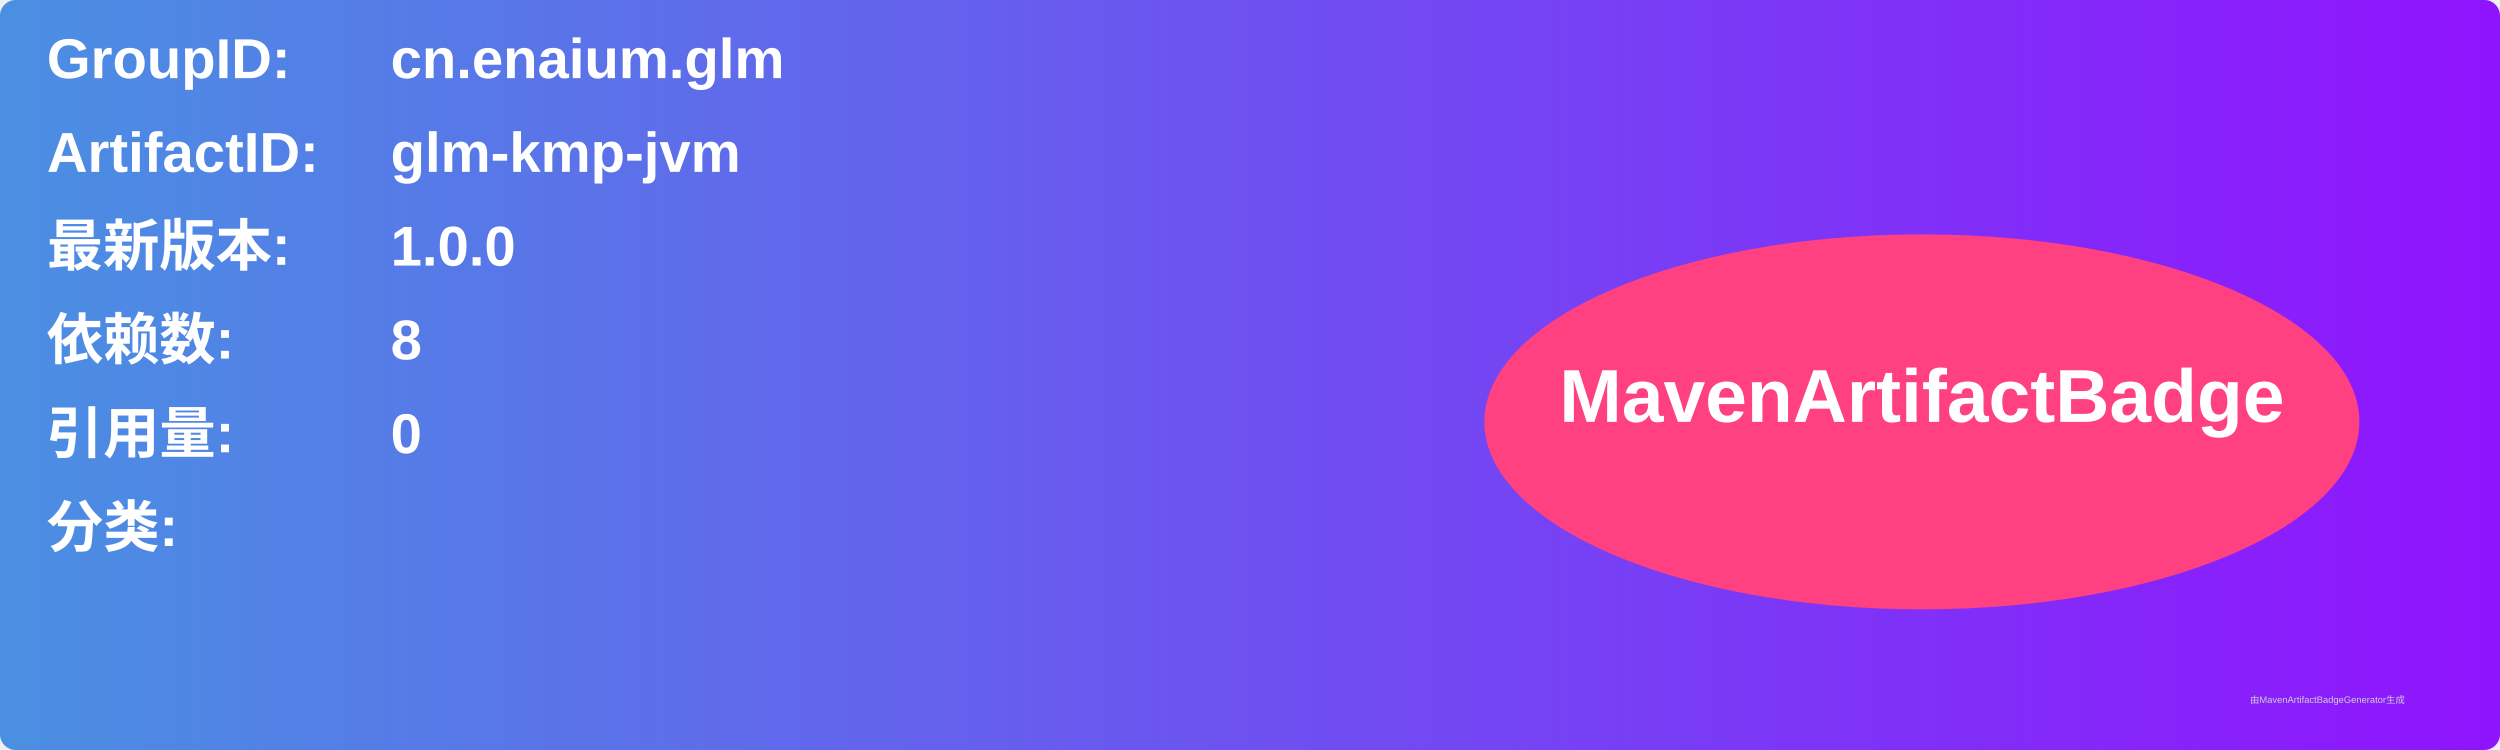
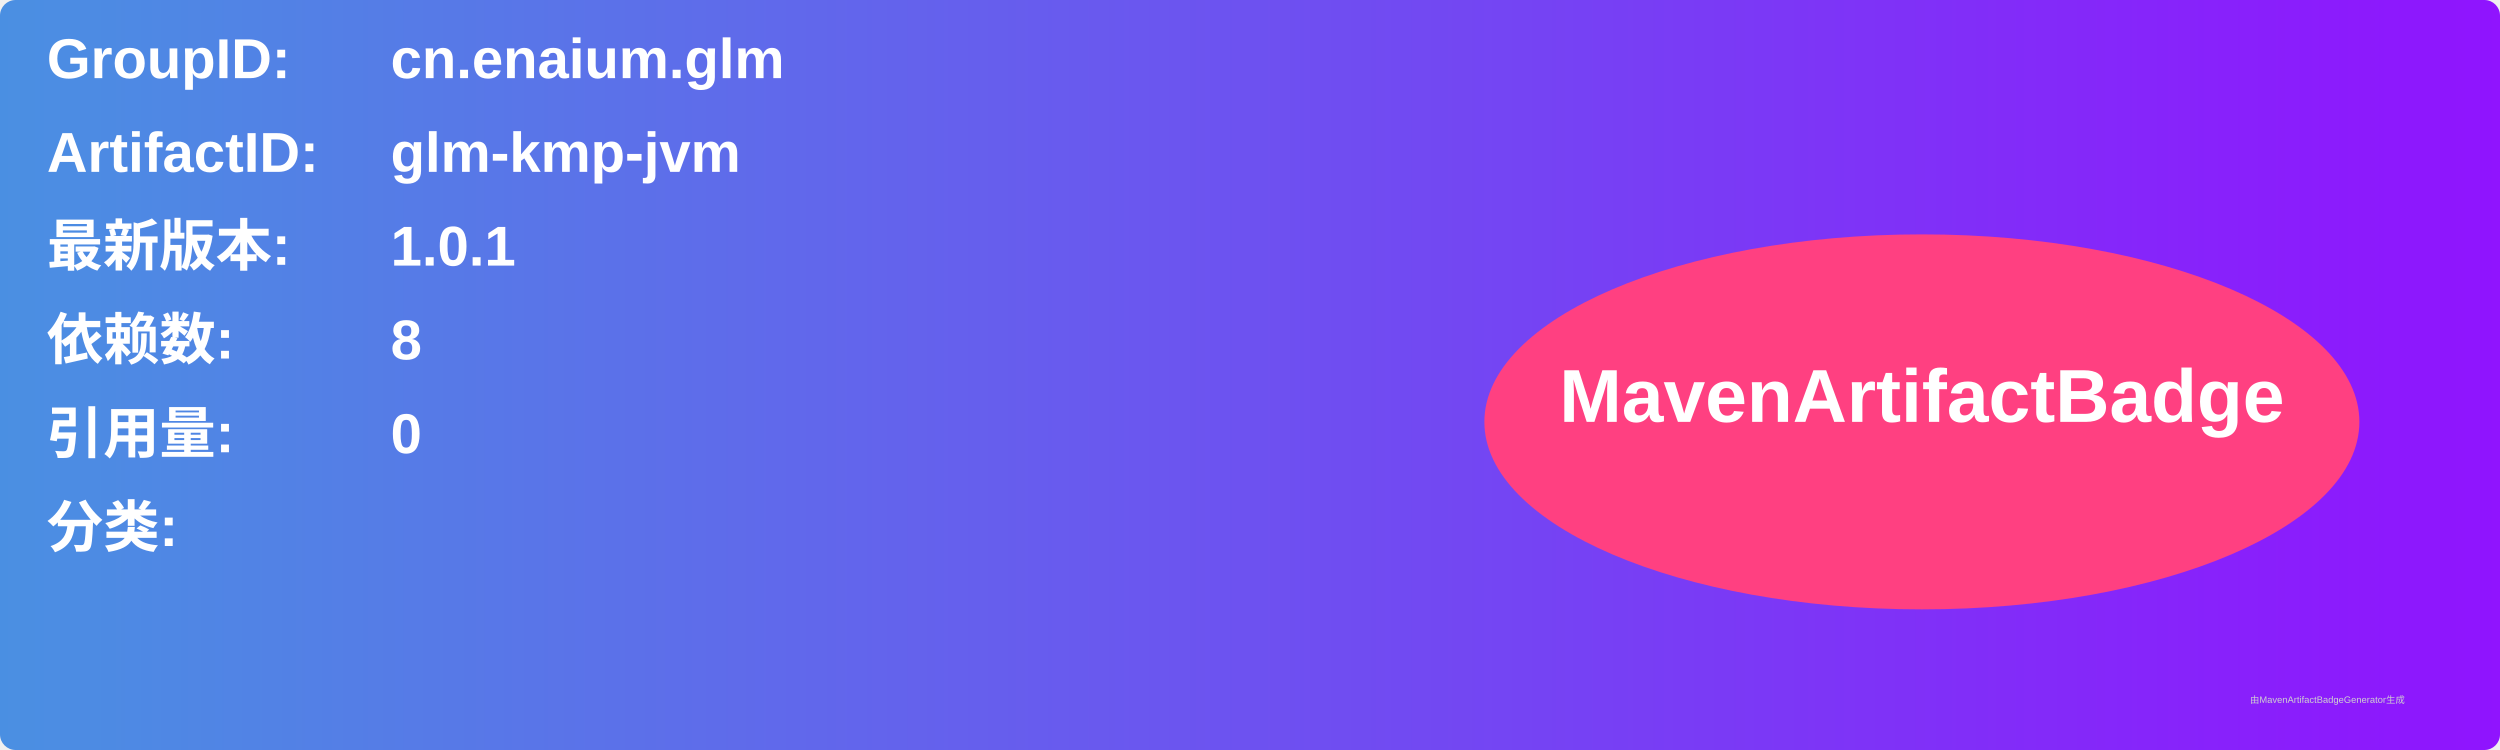
<svg xmlns="http://www.w3.org/2000/svg" width="800" height="240" viewBox="0 0 800 240">
  <linearGradient id="grad" x1="0%" y1="0%" x2="100%" y2="0%">
    <stop offset="0%" stop-color="#4a90e2" />
    <stop offset="100%" stop-color="#9013fe" />
  </linearGradient>
  <rect width="100%" height="100%" rx="5" ry="5" fill="url(#grad)" />
  <g transform="translate(15, 15)">
    <text x="0" y="10" font-family="Arial" font-size="18" fill="white" font-weight="bold" width="260">GroupID:</text>
    <text x="110" y="10" font-family="Arial" font-size="18" fill="white" font-weight="bold" width="460">cn.enaium.glm</text>
    <text x="0" y="40" font-family="Arial" font-size="18" fill="white" font-weight="bold" width="260">ArtifactID:</text>
    <text x="110" y="40" font-family="Arial" font-size="18" fill="white" font-weight="bold" width="460">glm-kmp-jvm</text>
    <text x="0" y="70" font-family="Arial" font-size="18" fill="white" font-weight="bold">最新版本:</text>
    <text x="110" y="70" font-family="Arial" font-size="18" fill="white" font-weight="bold">
-       <tspan font-weight="bold">1.0.0</tspan>
+       <tspan font-weight="bold">1.0.1</tspan>
    </text>
    <text x="0" y="100" font-family="Arial" font-size="18" fill="white" font-weight="bold">依赖数: </text>
    <text x="110" y="100" font-family="Arial" font-size="18" fill="white">
      <tspan font-weight="bold">8</tspan>
    </text>
    <text x="0" y="130" font-family="Arial" font-size="18" fill="white" font-weight="bold">引用量: </text>
    <text x="110" y="130" font-family="Arial" font-size="18" fill="white">
      <tspan font-weight="bold">0</tspan>
    </text>
    <text x="0" y="160" font-family="Arial" font-size="18" fill="white" font-weight="bold">分类:</text>
    <text x="10" y="190" font-family="Arial" font-size="10" fill="white">
      <tspan font-weight="bold" />
    </text>
    <ellipse cx="600" cy="120" rx="140" ry="60" fill="#ff4081" />
    <text x="600" y="120" text-anchor="middle" font-family="Arial" font-size="24" fill="white" font-weight="bold">MavenArtifactBadge</text>
  </g>
  <text x="720" y="225" font-family="Arial" font-size="3" fill="#d0d0d0">由MavenArtifactBadgeGenerator生成</text>
</svg>
